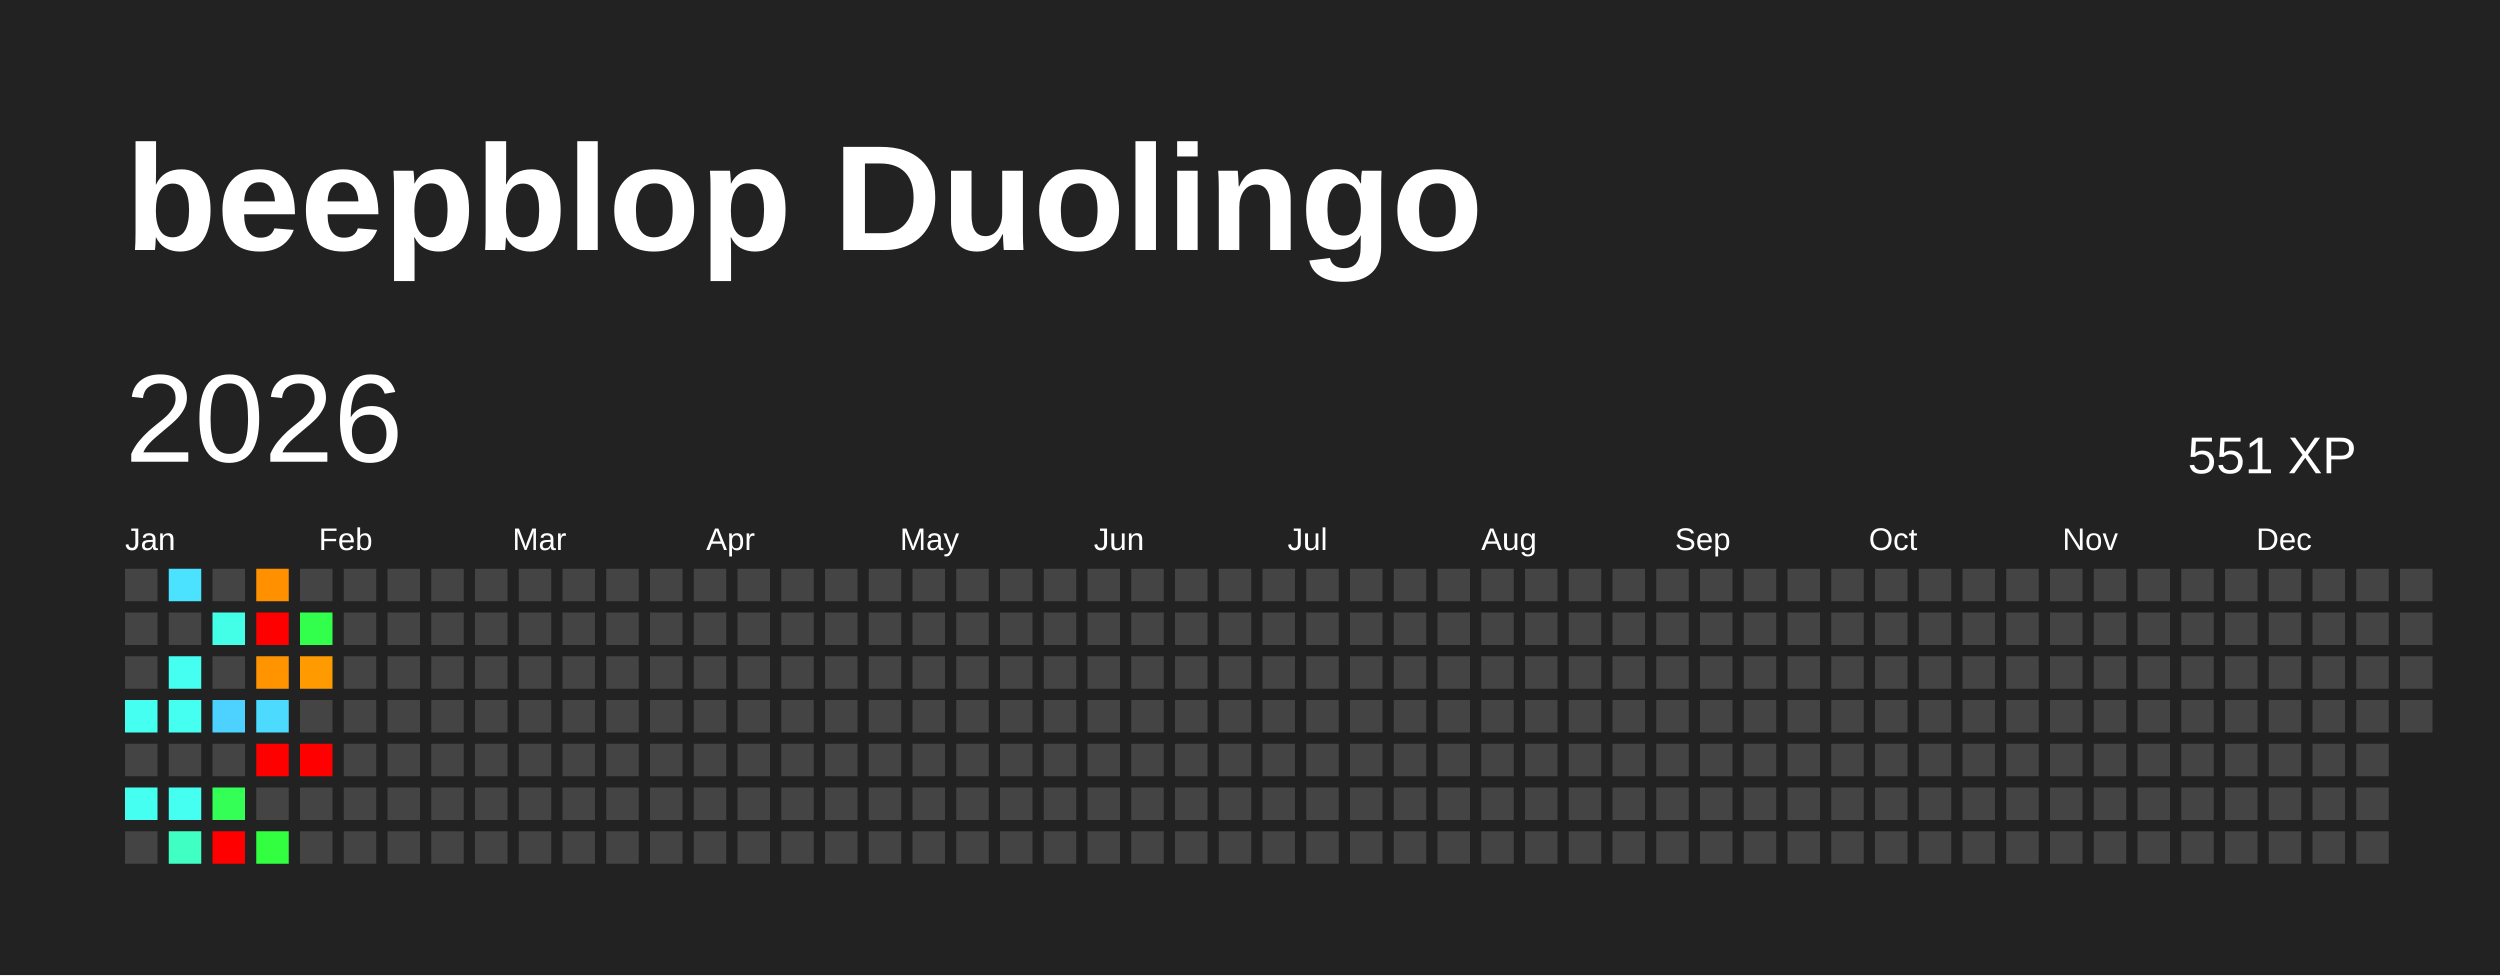
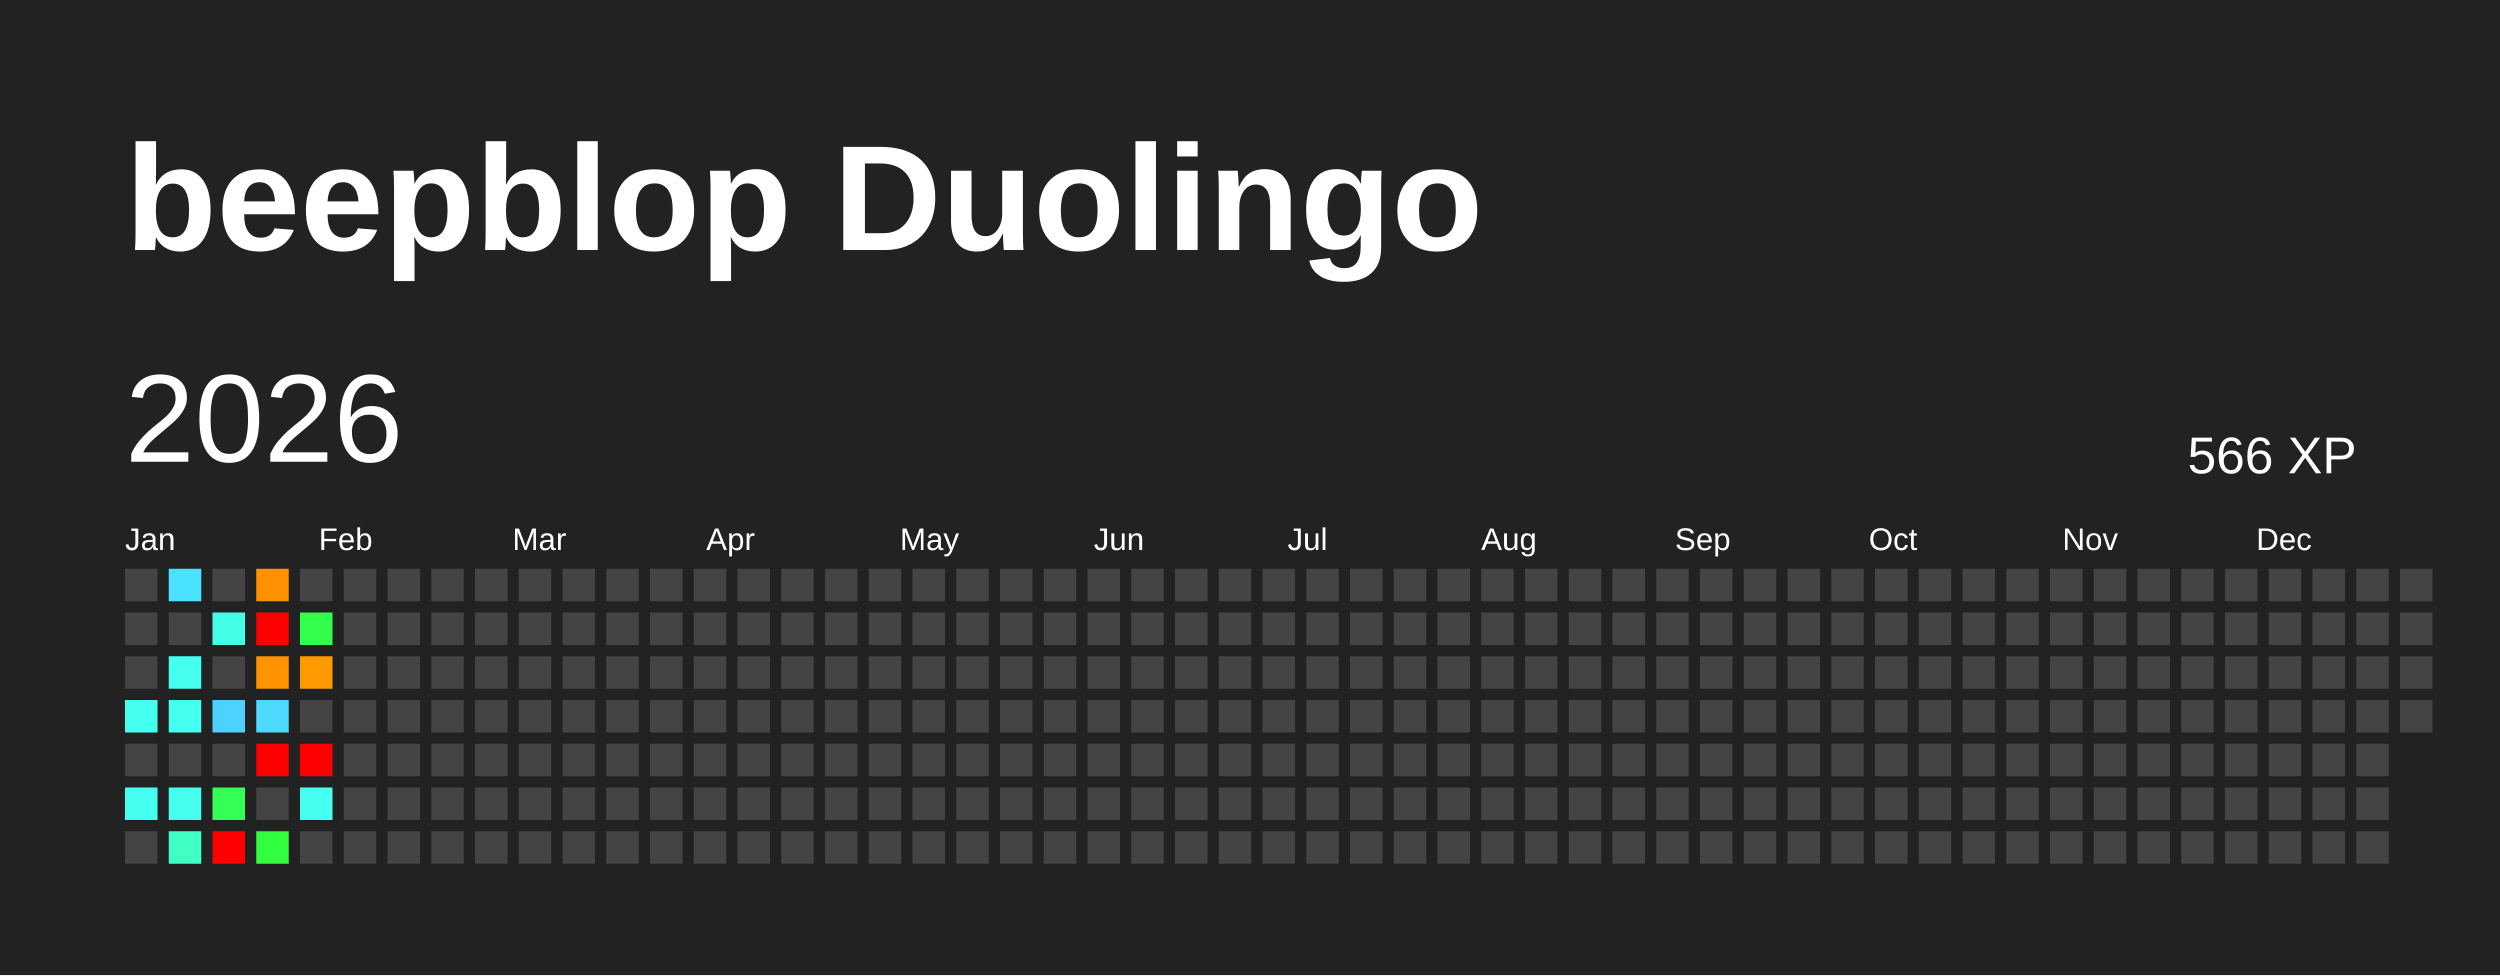
<svg xmlns="http://www.w3.org/2000/svg" baseProfile="full" height="78mm" version="1.1" viewBox="0,0,200,78" width="200mm">
  <defs />
  <rect fill="#222222" height="78" width="200" x="0" y="0" />
  <text fill="#FFFFFF" style="font-size:12px; font-family:Arial; font-weight:bold;" x="10" y="20">beepblop Duolingo</text>
  <text dominant-baseline="hanging" fill="#FFFFFF" style="font-size:10.0px; font-family:Arial;" x="10" y="30">2026</text>
-   <text dominant-baseline="hanging" fill="#FFFFFF" style="font-size:4.125px; font-family:Arial;" x="175" y="35">551 XP</text>
+   <text dominant-baseline="hanging" fill="#FFFFFF" style="font-size:4.125px; font-family:Arial;" x="175" y="35">566 XP</text>
  <text fill="#FFFFFF" style="font-size:2.5px; font-family:Arial" x="10.0" y="44">Jan</text>
  <text fill="#FFFFFF" style="font-size:2.5px; font-family:Arial" x="25.5" y="44">Feb</text>
  <text fill="#FFFFFF" style="font-size:2.5px; font-family:Arial" x="41.0" y="44">Mar</text>
  <text fill="#FFFFFF" style="font-size:2.5px; font-family:Arial" x="56.5" y="44">Apr</text>
  <text fill="#FFFFFF" style="font-size:2.5px; font-family:Arial" x="72.0" y="44">May</text>
  <text fill="#FFFFFF" style="font-size:2.5px; font-family:Arial" x="87.5" y="44">Jun</text>
  <text fill="#FFFFFF" style="font-size:2.5px; font-family:Arial" x="103.0" y="44">Jul</text>
  <text fill="#FFFFFF" style="font-size:2.5px; font-family:Arial" x="118.5" y="44">Aug</text>
  <text fill="#FFFFFF" style="font-size:2.5px; font-family:Arial" x="134.0" y="44">Sep</text>
  <text fill="#FFFFFF" style="font-size:2.5px; font-family:Arial" x="149.5" y="44">Oct</text>
  <text fill="#FFFFFF" style="font-size:2.5px; font-family:Arial" x="165.0" y="44">Nov</text>
  <text fill="#FFFFFF" style="font-size:2.5px; font-family:Arial" x="180.5" y="44">Dec</text>
  <rect fill="#444444" height="2.6" width="2.6" x="10.0" y="45.5" />
  <rect fill="#444444" height="2.6" width="2.6" x="10.0" y="49.0" />
  <rect fill="#444444" height="2.6" width="2.6" x="10.0" y="52.5" />
  <rect fill="#45fff1" height="2.6" width="2.6" x="10.0" y="56.0" />
  <rect fill="#444444" height="2.6" width="2.6" x="10.0" y="59.5" />
  <rect fill="#45fff1" height="2.6" width="2.6" x="10.0" y="63.0" />
  <rect fill="#444444" height="2.6" width="2.6" x="10.0" y="66.5" />
  <rect fill="#4be2ff" height="2.6" width="2.6" x="13.5" y="45.5" />
  <rect fill="#444444" height="2.6" width="2.6" x="13.5" y="49.0" />
  <rect fill="#45fff1" height="2.6" width="2.6" x="13.5" y="52.5" />
  <rect fill="#45fff1" height="2.6" width="2.6" x="13.5" y="56.0" />
  <rect fill="#444444" height="2.6" width="2.6" x="13.5" y="59.5" />
  <rect fill="#45fff1" height="2.6" width="2.6" x="13.5" y="63.0" />
  <rect fill="#40ffc3" height="2.6" width="2.6" x="13.5" y="66.5" />
  <rect fill="#444444" height="2.6" width="2.6" x="17.0" y="45.5" />
  <rect fill="#44ffe8" height="2.6" width="2.6" x="17.0" y="49.0" />
  <rect fill="#444444" height="2.6" width="2.6" x="17.0" y="52.5" />
  <rect fill="#4dd2ff" height="2.6" width="2.6" x="17.0" y="56.0" />
  <rect fill="#444444" height="2.6" width="2.6" x="17.0" y="59.5" />
  <rect fill="#33ff56" height="2.6" width="2.6" x="17.0" y="63.0" />
  <rect fill="red" height="2.6" width="2.6" x="17.0" y="66.5" />
  <rect fill="#ff9000" height="2.6" width="2.6" x="20.5" y="45.5" />
  <rect fill="red" height="2.6" width="2.6" x="20.5" y="49.0" />
  <rect fill="#ff9400" height="2.6" width="2.6" x="20.5" y="52.5" />
  <rect fill="#4cdaff" height="2.6" width="2.6" x="20.5" y="56.0" />
  <rect fill="red" height="2.6" width="2.6" x="20.5" y="59.5" />
  <rect fill="#444444" height="2.6" width="2.6" x="20.5" y="63.0" />
  <rect fill="#31ff40" height="2.6" width="2.6" x="20.5" y="66.5" />
  <rect fill="#444444" height="2.6" width="2.6" x="24.0" y="45.5" />
  <rect fill="#32ff4b" height="2.6" width="2.6" x="24.0" y="49.0" />
  <rect fill="#ff9b00" height="2.6" width="2.6" x="24.0" y="52.5" />
  <rect fill="#444444" height="2.6" width="2.6" x="24.0" y="56.0" />
  <rect fill="red" height="2.6" width="2.6" x="24.0" y="59.5" />
-   <rect fill="#444444" height="2.6" width="2.6" x="24.0" y="63.0" />
+   <rect fill="#45fff1" height="2.6" width="2.6" x="24.0" y="63.0" />
  <rect fill="#444444" height="2.6" width="2.6" x="24.0" y="66.5" />
  <rect fill="#444444" height="2.6" width="2.6" x="27.5" y="45.5" />
  <rect fill="#444444" height="2.6" width="2.6" x="27.5" y="49.0" />
  <rect fill="#444444" height="2.6" width="2.6" x="27.5" y="52.5" />
  <rect fill="#444444" height="2.6" width="2.6" x="27.5" y="56.0" />
  <rect fill="#444444" height="2.6" width="2.6" x="27.5" y="59.5" />
  <rect fill="#444444" height="2.6" width="2.6" x="27.5" y="63.0" />
  <rect fill="#444444" height="2.6" width="2.6" x="27.5" y="66.5" />
  <rect fill="#444444" height="2.6" width="2.6" x="31.0" y="45.5" />
  <rect fill="#444444" height="2.6" width="2.6" x="31.0" y="49.0" />
  <rect fill="#444444" height="2.6" width="2.6" x="31.0" y="52.5" />
  <rect fill="#444444" height="2.6" width="2.6" x="31.0" y="56.0" />
  <rect fill="#444444" height="2.6" width="2.6" x="31.0" y="59.5" />
  <rect fill="#444444" height="2.6" width="2.6" x="31.0" y="63.0" />
  <rect fill="#444444" height="2.6" width="2.6" x="31.0" y="66.5" />
  <rect fill="#444444" height="2.6" width="2.6" x="34.5" y="45.5" />
  <rect fill="#444444" height="2.6" width="2.6" x="34.5" y="49.0" />
  <rect fill="#444444" height="2.6" width="2.6" x="34.5" y="52.5" />
  <rect fill="#444444" height="2.6" width="2.6" x="34.5" y="56.0" />
  <rect fill="#444444" height="2.6" width="2.6" x="34.5" y="59.5" />
  <rect fill="#444444" height="2.6" width="2.6" x="34.5" y="63.0" />
  <rect fill="#444444" height="2.6" width="2.6" x="34.5" y="66.5" />
  <rect fill="#444444" height="2.6" width="2.6" x="38.0" y="45.5" />
  <rect fill="#444444" height="2.6" width="2.6" x="38.0" y="49.0" />
  <rect fill="#444444" height="2.6" width="2.6" x="38.0" y="52.5" />
  <rect fill="#444444" height="2.6" width="2.6" x="38.0" y="56.0" />
  <rect fill="#444444" height="2.6" width="2.6" x="38.0" y="59.5" />
  <rect fill="#444444" height="2.6" width="2.6" x="38.0" y="63.0" />
  <rect fill="#444444" height="2.6" width="2.6" x="38.0" y="66.5" />
  <rect fill="#444444" height="2.6" width="2.6" x="41.5" y="45.5" />
  <rect fill="#444444" height="2.6" width="2.6" x="41.5" y="49.0" />
  <rect fill="#444444" height="2.6" width="2.6" x="41.5" y="52.5" />
  <rect fill="#444444" height="2.6" width="2.6" x="41.5" y="56.0" />
  <rect fill="#444444" height="2.6" width="2.6" x="41.5" y="59.5" />
  <rect fill="#444444" height="2.6" width="2.6" x="41.5" y="63.0" />
  <rect fill="#444444" height="2.6" width="2.6" x="41.5" y="66.5" />
  <rect fill="#444444" height="2.6" width="2.6" x="45.0" y="45.5" />
  <rect fill="#444444" height="2.6" width="2.6" x="45.0" y="49.0" />
  <rect fill="#444444" height="2.6" width="2.6" x="45.0" y="52.5" />
  <rect fill="#444444" height="2.6" width="2.6" x="45.0" y="56.0" />
  <rect fill="#444444" height="2.6" width="2.6" x="45.0" y="59.5" />
  <rect fill="#444444" height="2.6" width="2.6" x="45.0" y="63.0" />
  <rect fill="#444444" height="2.6" width="2.6" x="45.0" y="66.5" />
  <rect fill="#444444" height="2.6" width="2.6" x="48.5" y="45.5" />
  <rect fill="#444444" height="2.6" width="2.6" x="48.5" y="49.0" />
  <rect fill="#444444" height="2.6" width="2.6" x="48.5" y="52.5" />
  <rect fill="#444444" height="2.6" width="2.6" x="48.5" y="56.0" />
  <rect fill="#444444" height="2.6" width="2.6" x="48.5" y="59.5" />
  <rect fill="#444444" height="2.6" width="2.6" x="48.5" y="63.0" />
  <rect fill="#444444" height="2.6" width="2.6" x="48.5" y="66.5" />
  <rect fill="#444444" height="2.6" width="2.6" x="52.0" y="45.5" />
  <rect fill="#444444" height="2.6" width="2.6" x="52.0" y="49.0" />
  <rect fill="#444444" height="2.6" width="2.6" x="52.0" y="52.5" />
  <rect fill="#444444" height="2.6" width="2.6" x="52.0" y="56.0" />
  <rect fill="#444444" height="2.6" width="2.6" x="52.0" y="59.5" />
  <rect fill="#444444" height="2.6" width="2.6" x="52.0" y="63.0" />
  <rect fill="#444444" height="2.6" width="2.6" x="52.0" y="66.5" />
  <rect fill="#444444" height="2.6" width="2.6" x="55.5" y="45.5" />
  <rect fill="#444444" height="2.6" width="2.6" x="55.5" y="49.0" />
  <rect fill="#444444" height="2.6" width="2.6" x="55.5" y="52.5" />
  <rect fill="#444444" height="2.6" width="2.6" x="55.5" y="56.0" />
  <rect fill="#444444" height="2.6" width="2.6" x="55.5" y="59.5" />
  <rect fill="#444444" height="2.6" width="2.6" x="55.5" y="63.0" />
  <rect fill="#444444" height="2.6" width="2.6" x="55.5" y="66.5" />
  <rect fill="#444444" height="2.6" width="2.6" x="59.0" y="45.5" />
  <rect fill="#444444" height="2.6" width="2.6" x="59.0" y="49.0" />
  <rect fill="#444444" height="2.6" width="2.6" x="59.0" y="52.5" />
  <rect fill="#444444" height="2.6" width="2.6" x="59.0" y="56.0" />
  <rect fill="#444444" height="2.6" width="2.6" x="59.0" y="59.5" />
  <rect fill="#444444" height="2.6" width="2.6" x="59.0" y="63.0" />
  <rect fill="#444444" height="2.6" width="2.6" x="59.0" y="66.5" />
  <rect fill="#444444" height="2.6" width="2.6" x="62.5" y="45.5" />
  <rect fill="#444444" height="2.6" width="2.6" x="62.5" y="49.0" />
  <rect fill="#444444" height="2.6" width="2.6" x="62.5" y="52.5" />
  <rect fill="#444444" height="2.6" width="2.6" x="62.5" y="56.0" />
  <rect fill="#444444" height="2.6" width="2.6" x="62.5" y="59.5" />
  <rect fill="#444444" height="2.6" width="2.6" x="62.5" y="63.0" />
  <rect fill="#444444" height="2.6" width="2.6" x="62.5" y="66.5" />
  <rect fill="#444444" height="2.6" width="2.6" x="66.0" y="45.5" />
  <rect fill="#444444" height="2.6" width="2.6" x="66.0" y="49.0" />
  <rect fill="#444444" height="2.6" width="2.6" x="66.0" y="52.5" />
  <rect fill="#444444" height="2.6" width="2.6" x="66.0" y="56.0" />
  <rect fill="#444444" height="2.6" width="2.6" x="66.0" y="59.5" />
  <rect fill="#444444" height="2.6" width="2.6" x="66.0" y="63.0" />
  <rect fill="#444444" height="2.6" width="2.6" x="66.0" y="66.5" />
  <rect fill="#444444" height="2.6" width="2.6" x="69.5" y="45.5" />
  <rect fill="#444444" height="2.6" width="2.6" x="69.5" y="49.0" />
  <rect fill="#444444" height="2.6" width="2.6" x="69.5" y="52.5" />
  <rect fill="#444444" height="2.6" width="2.6" x="69.5" y="56.0" />
  <rect fill="#444444" height="2.6" width="2.6" x="69.5" y="59.5" />
  <rect fill="#444444" height="2.6" width="2.6" x="69.5" y="63.0" />
  <rect fill="#444444" height="2.6" width="2.6" x="69.5" y="66.5" />
  <rect fill="#444444" height="2.6" width="2.6" x="73.0" y="45.5" />
  <rect fill="#444444" height="2.6" width="2.6" x="73.0" y="49.0" />
  <rect fill="#444444" height="2.6" width="2.6" x="73.0" y="52.5" />
  <rect fill="#444444" height="2.6" width="2.6" x="73.0" y="56.0" />
  <rect fill="#444444" height="2.6" width="2.6" x="73.0" y="59.5" />
  <rect fill="#444444" height="2.6" width="2.6" x="73.0" y="63.0" />
  <rect fill="#444444" height="2.6" width="2.6" x="73.0" y="66.5" />
  <rect fill="#444444" height="2.6" width="2.6" x="76.5" y="45.5" />
  <rect fill="#444444" height="2.6" width="2.6" x="76.5" y="49.0" />
  <rect fill="#444444" height="2.6" width="2.6" x="76.5" y="52.5" />
  <rect fill="#444444" height="2.6" width="2.6" x="76.5" y="56.0" />
  <rect fill="#444444" height="2.6" width="2.6" x="76.5" y="59.5" />
  <rect fill="#444444" height="2.6" width="2.6" x="76.5" y="63.0" />
  <rect fill="#444444" height="2.6" width="2.6" x="76.5" y="66.5" />
  <rect fill="#444444" height="2.6" width="2.6" x="80.0" y="45.5" />
  <rect fill="#444444" height="2.6" width="2.6" x="80.0" y="49.0" />
  <rect fill="#444444" height="2.6" width="2.6" x="80.0" y="52.5" />
  <rect fill="#444444" height="2.6" width="2.6" x="80.0" y="56.0" />
  <rect fill="#444444" height="2.6" width="2.6" x="80.0" y="59.5" />
  <rect fill="#444444" height="2.6" width="2.6" x="80.0" y="63.0" />
  <rect fill="#444444" height="2.6" width="2.6" x="80.0" y="66.5" />
  <rect fill="#444444" height="2.6" width="2.6" x="83.5" y="45.5" />
  <rect fill="#444444" height="2.6" width="2.6" x="83.5" y="49.0" />
  <rect fill="#444444" height="2.6" width="2.6" x="83.5" y="52.5" />
  <rect fill="#444444" height="2.6" width="2.6" x="83.5" y="56.0" />
  <rect fill="#444444" height="2.6" width="2.6" x="83.5" y="59.5" />
  <rect fill="#444444" height="2.6" width="2.6" x="83.5" y="63.0" />
  <rect fill="#444444" height="2.6" width="2.6" x="83.5" y="66.5" />
  <rect fill="#444444" height="2.6" width="2.6" x="87.0" y="45.5" />
  <rect fill="#444444" height="2.6" width="2.6" x="87.0" y="49.0" />
  <rect fill="#444444" height="2.6" width="2.6" x="87.0" y="52.5" />
  <rect fill="#444444" height="2.6" width="2.6" x="87.0" y="56.0" />
  <rect fill="#444444" height="2.6" width="2.6" x="87.0" y="59.5" />
  <rect fill="#444444" height="2.6" width="2.6" x="87.0" y="63.0" />
  <rect fill="#444444" height="2.6" width="2.6" x="87.0" y="66.5" />
  <rect fill="#444444" height="2.6" width="2.6" x="90.5" y="45.5" />
  <rect fill="#444444" height="2.6" width="2.6" x="90.5" y="49.0" />
  <rect fill="#444444" height="2.6" width="2.6" x="90.5" y="52.5" />
  <rect fill="#444444" height="2.6" width="2.6" x="90.5" y="56.0" />
  <rect fill="#444444" height="2.6" width="2.6" x="90.5" y="59.5" />
  <rect fill="#444444" height="2.6" width="2.6" x="90.5" y="63.0" />
  <rect fill="#444444" height="2.6" width="2.6" x="90.5" y="66.5" />
  <rect fill="#444444" height="2.6" width="2.6" x="94.0" y="45.5" />
  <rect fill="#444444" height="2.6" width="2.6" x="94.0" y="49.0" />
  <rect fill="#444444" height="2.6" width="2.6" x="94.0" y="52.5" />
  <rect fill="#444444" height="2.6" width="2.6" x="94.0" y="56.0" />
  <rect fill="#444444" height="2.6" width="2.6" x="94.0" y="59.5" />
  <rect fill="#444444" height="2.6" width="2.6" x="94.0" y="63.0" />
  <rect fill="#444444" height="2.6" width="2.6" x="94.0" y="66.5" />
  <rect fill="#444444" height="2.6" width="2.6" x="97.5" y="45.5" />
  <rect fill="#444444" height="2.6" width="2.6" x="97.5" y="49.0" />
  <rect fill="#444444" height="2.6" width="2.6" x="97.5" y="52.5" />
  <rect fill="#444444" height="2.6" width="2.6" x="97.5" y="56.0" />
  <rect fill="#444444" height="2.6" width="2.6" x="97.5" y="59.5" />
  <rect fill="#444444" height="2.6" width="2.6" x="97.5" y="63.0" />
  <rect fill="#444444" height="2.6" width="2.6" x="97.5" y="66.5" />
  <rect fill="#444444" height="2.6" width="2.6" x="101.0" y="45.5" />
  <rect fill="#444444" height="2.6" width="2.6" x="101.0" y="49.0" />
  <rect fill="#444444" height="2.6" width="2.6" x="101.0" y="52.5" />
  <rect fill="#444444" height="2.6" width="2.6" x="101.0" y="56.0" />
  <rect fill="#444444" height="2.6" width="2.6" x="101.0" y="59.5" />
  <rect fill="#444444" height="2.6" width="2.6" x="101.0" y="63.0" />
  <rect fill="#444444" height="2.6" width="2.6" x="101.0" y="66.5" />
  <rect fill="#444444" height="2.6" width="2.6" x="104.5" y="45.5" />
  <rect fill="#444444" height="2.6" width="2.6" x="104.5" y="49.0" />
  <rect fill="#444444" height="2.6" width="2.6" x="104.5" y="52.5" />
  <rect fill="#444444" height="2.6" width="2.6" x="104.5" y="56.0" />
  <rect fill="#444444" height="2.6" width="2.6" x="104.5" y="59.5" />
  <rect fill="#444444" height="2.6" width="2.6" x="104.5" y="63.0" />
  <rect fill="#444444" height="2.6" width="2.6" x="104.5" y="66.5" />
  <rect fill="#444444" height="2.6" width="2.6" x="108.0" y="45.5" />
  <rect fill="#444444" height="2.6" width="2.6" x="108.0" y="49.0" />
  <rect fill="#444444" height="2.6" width="2.6" x="108.0" y="52.5" />
  <rect fill="#444444" height="2.6" width="2.6" x="108.0" y="56.0" />
  <rect fill="#444444" height="2.6" width="2.6" x="108.0" y="59.5" />
  <rect fill="#444444" height="2.6" width="2.6" x="108.0" y="63.0" />
  <rect fill="#444444" height="2.6" width="2.6" x="108.0" y="66.5" />
  <rect fill="#444444" height="2.6" width="2.6" x="111.5" y="45.5" />
  <rect fill="#444444" height="2.6" width="2.6" x="111.5" y="49.0" />
  <rect fill="#444444" height="2.6" width="2.6" x="111.5" y="52.5" />
  <rect fill="#444444" height="2.6" width="2.6" x="111.5" y="56.0" />
  <rect fill="#444444" height="2.6" width="2.6" x="111.5" y="59.5" />
  <rect fill="#444444" height="2.6" width="2.6" x="111.5" y="63.0" />
  <rect fill="#444444" height="2.6" width="2.6" x="111.5" y="66.5" />
  <rect fill="#444444" height="2.6" width="2.6" x="115.0" y="45.5" />
  <rect fill="#444444" height="2.6" width="2.6" x="115.0" y="49.0" />
  <rect fill="#444444" height="2.6" width="2.6" x="115.0" y="52.5" />
  <rect fill="#444444" height="2.6" width="2.6" x="115.0" y="56.0" />
  <rect fill="#444444" height="2.6" width="2.6" x="115.0" y="59.5" />
  <rect fill="#444444" height="2.6" width="2.6" x="115.0" y="63.0" />
  <rect fill="#444444" height="2.6" width="2.6" x="115.0" y="66.5" />
  <rect fill="#444444" height="2.6" width="2.6" x="118.5" y="45.5" />
  <rect fill="#444444" height="2.6" width="2.6" x="118.5" y="49.0" />
  <rect fill="#444444" height="2.6" width="2.6" x="118.5" y="52.5" />
  <rect fill="#444444" height="2.6" width="2.6" x="118.5" y="56.0" />
  <rect fill="#444444" height="2.6" width="2.6" x="118.5" y="59.5" />
  <rect fill="#444444" height="2.6" width="2.6" x="118.5" y="63.0" />
  <rect fill="#444444" height="2.6" width="2.6" x="118.5" y="66.5" />
  <rect fill="#444444" height="2.6" width="2.6" x="122.0" y="45.5" />
  <rect fill="#444444" height="2.6" width="2.6" x="122.0" y="49.0" />
  <rect fill="#444444" height="2.6" width="2.6" x="122.0" y="52.5" />
  <rect fill="#444444" height="2.6" width="2.6" x="122.0" y="56.0" />
  <rect fill="#444444" height="2.6" width="2.6" x="122.0" y="59.5" />
  <rect fill="#444444" height="2.6" width="2.6" x="122.0" y="63.0" />
  <rect fill="#444444" height="2.6" width="2.6" x="122.0" y="66.5" />
  <rect fill="#444444" height="2.6" width="2.6" x="125.5" y="45.5" />
  <rect fill="#444444" height="2.6" width="2.6" x="125.5" y="49.0" />
  <rect fill="#444444" height="2.6" width="2.6" x="125.5" y="52.5" />
  <rect fill="#444444" height="2.6" width="2.6" x="125.5" y="56.0" />
  <rect fill="#444444" height="2.6" width="2.6" x="125.5" y="59.5" />
  <rect fill="#444444" height="2.6" width="2.6" x="125.5" y="63.0" />
  <rect fill="#444444" height="2.6" width="2.6" x="125.5" y="66.5" />
  <rect fill="#444444" height="2.6" width="2.6" x="129.0" y="45.5" />
  <rect fill="#444444" height="2.6" width="2.6" x="129.0" y="49.0" />
  <rect fill="#444444" height="2.6" width="2.6" x="129.0" y="52.5" />
  <rect fill="#444444" height="2.6" width="2.6" x="129.0" y="56.0" />
  <rect fill="#444444" height="2.6" width="2.6" x="129.0" y="59.5" />
  <rect fill="#444444" height="2.6" width="2.6" x="129.0" y="63.0" />
  <rect fill="#444444" height="2.6" width="2.6" x="129.0" y="66.5" />
  <rect fill="#444444" height="2.6" width="2.6" x="132.5" y="45.5" />
  <rect fill="#444444" height="2.6" width="2.6" x="132.5" y="49.0" />
  <rect fill="#444444" height="2.6" width="2.6" x="132.5" y="52.5" />
  <rect fill="#444444" height="2.6" width="2.6" x="132.5" y="56.0" />
  <rect fill="#444444" height="2.6" width="2.6" x="132.5" y="59.5" />
  <rect fill="#444444" height="2.6" width="2.6" x="132.5" y="63.0" />
  <rect fill="#444444" height="2.6" width="2.6" x="132.5" y="66.5" />
  <rect fill="#444444" height="2.6" width="2.6" x="136.0" y="45.5" />
  <rect fill="#444444" height="2.6" width="2.6" x="136.0" y="49.0" />
  <rect fill="#444444" height="2.6" width="2.6" x="136.0" y="52.5" />
  <rect fill="#444444" height="2.6" width="2.6" x="136.0" y="56.0" />
  <rect fill="#444444" height="2.6" width="2.6" x="136.0" y="59.5" />
  <rect fill="#444444" height="2.6" width="2.6" x="136.0" y="63.0" />
  <rect fill="#444444" height="2.6" width="2.6" x="136.0" y="66.5" />
  <rect fill="#444444" height="2.6" width="2.6" x="139.5" y="45.5" />
  <rect fill="#444444" height="2.6" width="2.6" x="139.5" y="49.0" />
  <rect fill="#444444" height="2.6" width="2.6" x="139.5" y="52.5" />
  <rect fill="#444444" height="2.6" width="2.6" x="139.5" y="56.0" />
  <rect fill="#444444" height="2.6" width="2.6" x="139.5" y="59.5" />
  <rect fill="#444444" height="2.6" width="2.6" x="139.5" y="63.0" />
  <rect fill="#444444" height="2.6" width="2.6" x="139.5" y="66.5" />
  <rect fill="#444444" height="2.6" width="2.6" x="143.0" y="45.5" />
  <rect fill="#444444" height="2.6" width="2.6" x="143.0" y="49.0" />
  <rect fill="#444444" height="2.6" width="2.6" x="143.0" y="52.5" />
  <rect fill="#444444" height="2.6" width="2.6" x="143.0" y="56.0" />
  <rect fill="#444444" height="2.6" width="2.6" x="143.0" y="59.5" />
  <rect fill="#444444" height="2.6" width="2.6" x="143.0" y="63.0" />
  <rect fill="#444444" height="2.6" width="2.6" x="143.0" y="66.5" />
  <rect fill="#444444" height="2.6" width="2.6" x="146.5" y="45.5" />
  <rect fill="#444444" height="2.6" width="2.6" x="146.5" y="49.0" />
  <rect fill="#444444" height="2.6" width="2.6" x="146.5" y="52.5" />
  <rect fill="#444444" height="2.6" width="2.6" x="146.5" y="56.0" />
  <rect fill="#444444" height="2.6" width="2.6" x="146.5" y="59.5" />
  <rect fill="#444444" height="2.6" width="2.6" x="146.5" y="63.0" />
  <rect fill="#444444" height="2.6" width="2.6" x="146.5" y="66.5" />
  <rect fill="#444444" height="2.6" width="2.6" x="150.0" y="45.5" />
  <rect fill="#444444" height="2.6" width="2.6" x="150.0" y="49.0" />
  <rect fill="#444444" height="2.6" width="2.6" x="150.0" y="52.5" />
  <rect fill="#444444" height="2.6" width="2.6" x="150.0" y="56.0" />
  <rect fill="#444444" height="2.6" width="2.6" x="150.0" y="59.5" />
  <rect fill="#444444" height="2.6" width="2.6" x="150.0" y="63.0" />
  <rect fill="#444444" height="2.6" width="2.6" x="150.0" y="66.5" />
  <rect fill="#444444" height="2.6" width="2.6" x="153.5" y="45.5" />
  <rect fill="#444444" height="2.6" width="2.6" x="153.5" y="49.0" />
  <rect fill="#444444" height="2.6" width="2.6" x="153.5" y="52.5" />
  <rect fill="#444444" height="2.6" width="2.6" x="153.5" y="56.0" />
  <rect fill="#444444" height="2.6" width="2.6" x="153.5" y="59.5" />
  <rect fill="#444444" height="2.6" width="2.6" x="153.5" y="63.0" />
  <rect fill="#444444" height="2.6" width="2.6" x="153.5" y="66.5" />
  <rect fill="#444444" height="2.6" width="2.6" x="157.0" y="45.5" />
  <rect fill="#444444" height="2.6" width="2.6" x="157.0" y="49.0" />
  <rect fill="#444444" height="2.6" width="2.6" x="157.0" y="52.5" />
  <rect fill="#444444" height="2.6" width="2.6" x="157.0" y="56.0" />
  <rect fill="#444444" height="2.6" width="2.6" x="157.0" y="59.5" />
  <rect fill="#444444" height="2.6" width="2.6" x="157.0" y="63.0" />
  <rect fill="#444444" height="2.6" width="2.6" x="157.0" y="66.5" />
  <rect fill="#444444" height="2.6" width="2.6" x="160.5" y="45.5" />
  <rect fill="#444444" height="2.6" width="2.6" x="160.5" y="49.0" />
  <rect fill="#444444" height="2.6" width="2.6" x="160.5" y="52.5" />
  <rect fill="#444444" height="2.6" width="2.6" x="160.5" y="56.0" />
  <rect fill="#444444" height="2.6" width="2.6" x="160.5" y="59.5" />
  <rect fill="#444444" height="2.6" width="2.6" x="160.5" y="63.0" />
  <rect fill="#444444" height="2.6" width="2.6" x="160.5" y="66.5" />
  <rect fill="#444444" height="2.6" width="2.6" x="164.0" y="45.5" />
  <rect fill="#444444" height="2.6" width="2.6" x="164.0" y="49.0" />
  <rect fill="#444444" height="2.6" width="2.6" x="164.0" y="52.5" />
  <rect fill="#444444" height="2.6" width="2.6" x="164.0" y="56.0" />
  <rect fill="#444444" height="2.6" width="2.6" x="164.0" y="59.5" />
  <rect fill="#444444" height="2.6" width="2.6" x="164.0" y="63.0" />
  <rect fill="#444444" height="2.6" width="2.6" x="164.0" y="66.5" />
  <rect fill="#444444" height="2.6" width="2.6" x="167.5" y="45.5" />
  <rect fill="#444444" height="2.6" width="2.6" x="167.5" y="49.0" />
  <rect fill="#444444" height="2.6" width="2.6" x="167.5" y="52.5" />
  <rect fill="#444444" height="2.6" width="2.6" x="167.5" y="56.0" />
  <rect fill="#444444" height="2.6" width="2.6" x="167.5" y="59.5" />
  <rect fill="#444444" height="2.6" width="2.6" x="167.5" y="63.0" />
  <rect fill="#444444" height="2.6" width="2.6" x="167.5" y="66.5" />
  <rect fill="#444444" height="2.6" width="2.6" x="171.0" y="45.5" />
  <rect fill="#444444" height="2.6" width="2.6" x="171.0" y="49.0" />
  <rect fill="#444444" height="2.6" width="2.6" x="171.0" y="52.5" />
  <rect fill="#444444" height="2.6" width="2.6" x="171.0" y="56.0" />
  <rect fill="#444444" height="2.6" width="2.6" x="171.0" y="59.5" />
  <rect fill="#444444" height="2.6" width="2.6" x="171.0" y="63.0" />
  <rect fill="#444444" height="2.6" width="2.6" x="171.0" y="66.5" />
  <rect fill="#444444" height="2.6" width="2.6" x="174.5" y="45.5" />
  <rect fill="#444444" height="2.6" width="2.6" x="174.5" y="49.0" />
  <rect fill="#444444" height="2.6" width="2.6" x="174.5" y="52.5" />
  <rect fill="#444444" height="2.6" width="2.6" x="174.5" y="56.0" />
  <rect fill="#444444" height="2.6" width="2.6" x="174.5" y="59.5" />
  <rect fill="#444444" height="2.6" width="2.6" x="174.5" y="63.0" />
  <rect fill="#444444" height="2.6" width="2.6" x="174.5" y="66.5" />
  <rect fill="#444444" height="2.6" width="2.6" x="178.0" y="45.5" />
  <rect fill="#444444" height="2.6" width="2.6" x="178.0" y="49.0" />
  <rect fill="#444444" height="2.6" width="2.6" x="178.0" y="52.5" />
  <rect fill="#444444" height="2.6" width="2.6" x="178.0" y="56.0" />
  <rect fill="#444444" height="2.6" width="2.6" x="178.0" y="59.5" />
  <rect fill="#444444" height="2.6" width="2.6" x="178.0" y="63.0" />
  <rect fill="#444444" height="2.6" width="2.6" x="178.0" y="66.5" />
  <rect fill="#444444" height="2.6" width="2.6" x="181.5" y="45.5" />
  <rect fill="#444444" height="2.6" width="2.6" x="181.5" y="49.0" />
  <rect fill="#444444" height="2.6" width="2.6" x="181.5" y="52.5" />
  <rect fill="#444444" height="2.6" width="2.6" x="181.5" y="56.0" />
  <rect fill="#444444" height="2.6" width="2.6" x="181.5" y="59.5" />
  <rect fill="#444444" height="2.6" width="2.6" x="181.5" y="63.0" />
  <rect fill="#444444" height="2.6" width="2.6" x="181.5" y="66.5" />
  <rect fill="#444444" height="2.6" width="2.6" x="185.0" y="45.5" />
  <rect fill="#444444" height="2.6" width="2.6" x="185.0" y="49.0" />
  <rect fill="#444444" height="2.6" width="2.6" x="185.0" y="52.5" />
  <rect fill="#444444" height="2.6" width="2.6" x="185.0" y="56.0" />
  <rect fill="#444444" height="2.6" width="2.6" x="185.0" y="59.5" />
  <rect fill="#444444" height="2.6" width="2.6" x="185.0" y="63.0" />
  <rect fill="#444444" height="2.6" width="2.6" x="185.0" y="66.5" />
  <rect fill="#444444" height="2.6" width="2.6" x="188.5" y="45.5" />
  <rect fill="#444444" height="2.6" width="2.6" x="188.5" y="49.0" />
  <rect fill="#444444" height="2.6" width="2.6" x="188.5" y="52.5" />
  <rect fill="#444444" height="2.6" width="2.6" x="188.5" y="56.0" />
  <rect fill="#444444" height="2.6" width="2.6" x="188.5" y="59.5" />
  <rect fill="#444444" height="2.6" width="2.6" x="188.5" y="63.0" />
  <rect fill="#444444" height="2.6" width="2.6" x="188.5" y="66.5" />
  <rect fill="#444444" height="2.6" width="2.6" x="192.0" y="45.5" />
  <rect fill="#444444" height="2.6" width="2.6" x="192.0" y="49.0" />
  <rect fill="#444444" height="2.6" width="2.6" x="192.0" y="52.5" />
  <rect fill="#444444" height="2.6" width="2.6" x="192.0" y="56.0" />
</svg>
